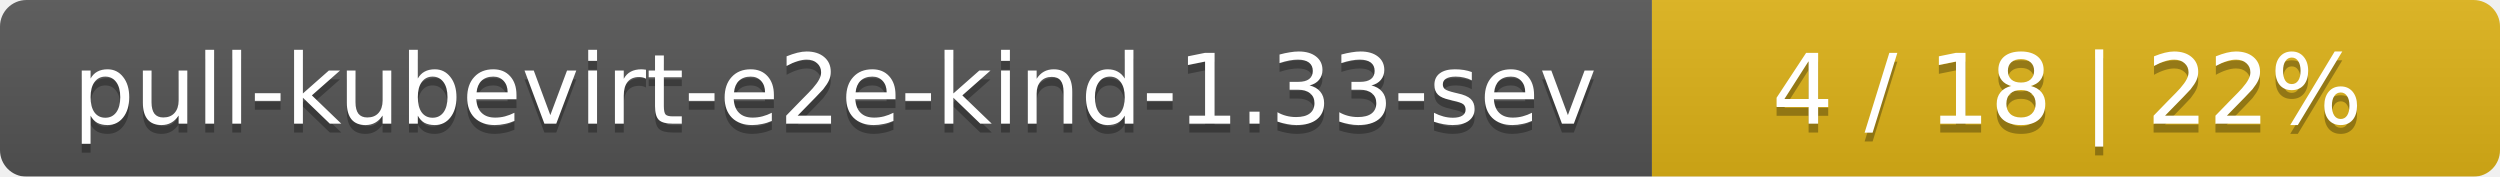
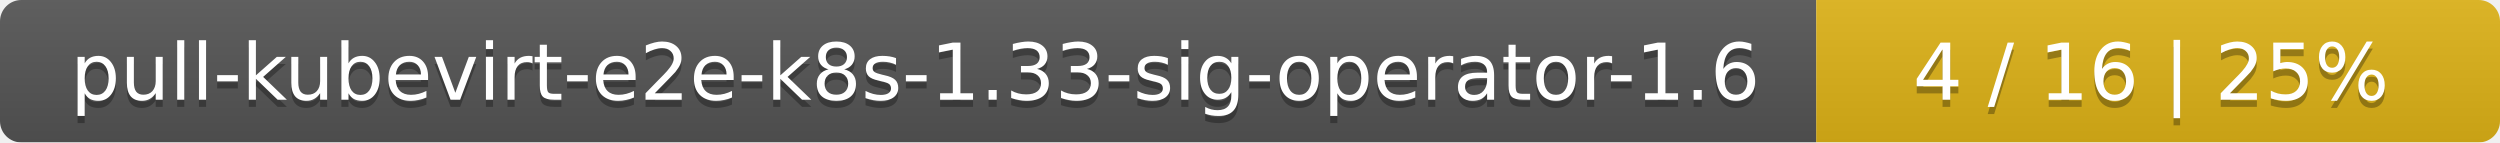
- <svg xmlns="http://www.w3.org/2000/svg" width="283" height="20">
+ <svg xmlns="http://www.w3.org/2000/svg" width="351" height="20">
  <linearGradient id="smooth" x2="0" y2="100%">
    <stop offset="0" stop-color="#bbb" stop-opacity=".1" />
    <stop offset="1" stop-opacity=".1" />
  </linearGradient>
  <mask id="round">
-     <rect width="283" height="20" rx="3" fill="#fff" />
+     <rect width="351" height="20" rx="3" fill="#fff" />
  </mask>
  <g mask="url(#round)">
-     <rect width="187" height="20" fill="#555" />
-     <rect x="187" width="96" height="20" fill="#dfb317" />
-     <rect width="283" height="20" fill="url(#smooth)" />
+     <rect width="255" height="20" fill="#555" />
+     <rect x="255" width="96" height="20" fill="#dfb317" />
+     <rect width="351" height="20" fill="url(#smooth)" />
  </g>
  <g fill="#fff" text-anchor="middle" font-family="DejaVu Sans,Verdana,Geneva,sans-serif" font-size="11">
-     <text x="94.5" y="15" fill="#010101" fill-opacity=".3">pull-kubevirt-e2e-kind-1.33-sev</text>
-     <text x="94.5" y="14">pull-kubevirt-e2e-kind-1.33-sev</text>
-     <text x="234" y="15" fill="#010101" fill-opacity=".3">4 / 18    |    22%</text>
-     <text x="234" y="14">4 / 18    |    22%</text>
+     <text x="128.5" y="15" fill="#010101" fill-opacity=".3">pull-kubevirt-e2e-k8s-1.33-sig-operator-1.6</text>
+     <text x="128.5" y="14">pull-kubevirt-e2e-k8s-1.33-sig-operator-1.6</text>
+     <text x="302" y="15" fill="#010101" fill-opacity=".3">4 / 16    |    25%</text>
+     <text x="302" y="14">4 / 16    |    25%</text>
  </g>
</svg>
